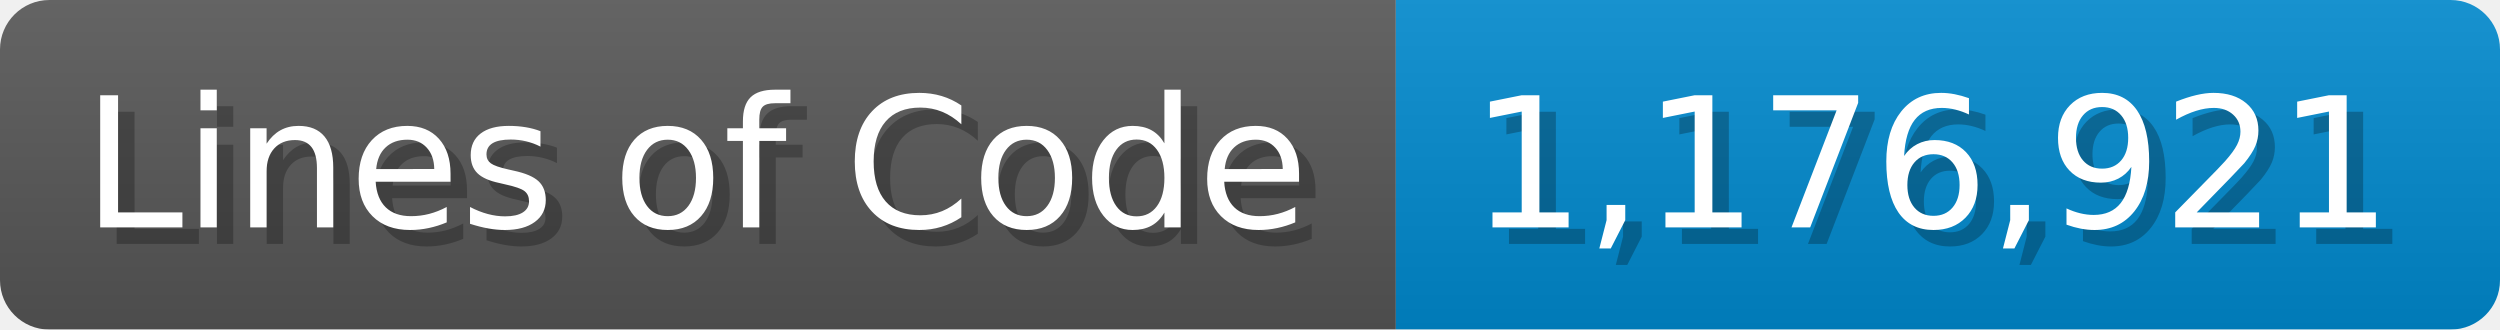
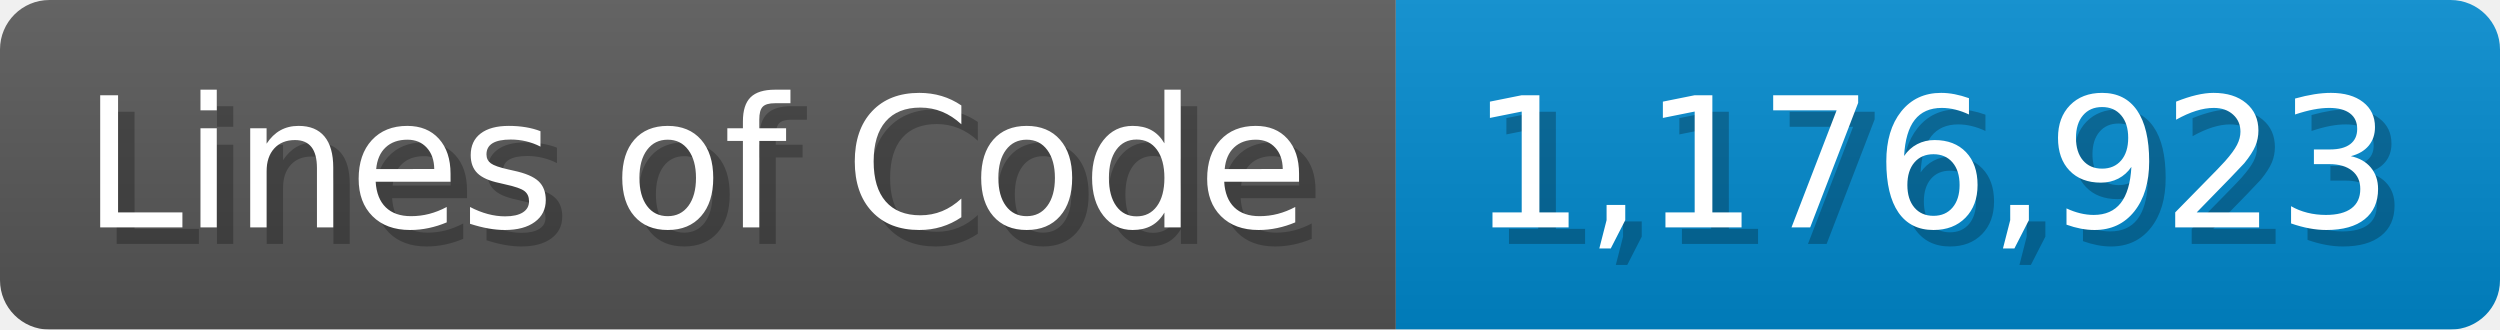
<svg xmlns="http://www.w3.org/2000/svg" width="151.7" height="20" viewBox="0 0 1517 200">
  <linearGradient id="a" x2="0" y2="100%">
    <stop offset="0" stop-opacity=".1" stop-color="#EEE" />
    <stop offset="1" stop-opacity=".1" />
  </linearGradient>
  <mask id="m">
    <rect width="1517" height="200" rx="30" fill="#FFF" />
  </mask>
  <g mask="url(#m)">
    <rect width="847" height="200" fill="#555" />
    <rect width="670" height="200" fill="#08C" x="847" />
    <rect width="1517" height="200" fill="url(#a)" />
  </g>
  <g fill="#fff" text-anchor="start" font-family="Verdana,DejaVu Sans,sans-serif" font-size="110">
    <text x="60" y="148" textLength="747" fill="#000" opacity="0.25">Lines of Code</text>
    <text x="50" y="138" textLength="747">Lines of Code</text>
-     <text x="902" y="148" textLength="570" fill="#000" opacity="0.25">1,176,921</text>
-     <text x="892" y="138" textLength="570">1,176,921</text>
+     <text x="902" y="148" textLength="570" fill="#000" opacity="0.25">1,176,923</text>
+     <text x="892" y="138" textLength="570">1,176,923</text>
  </g>
</svg>
